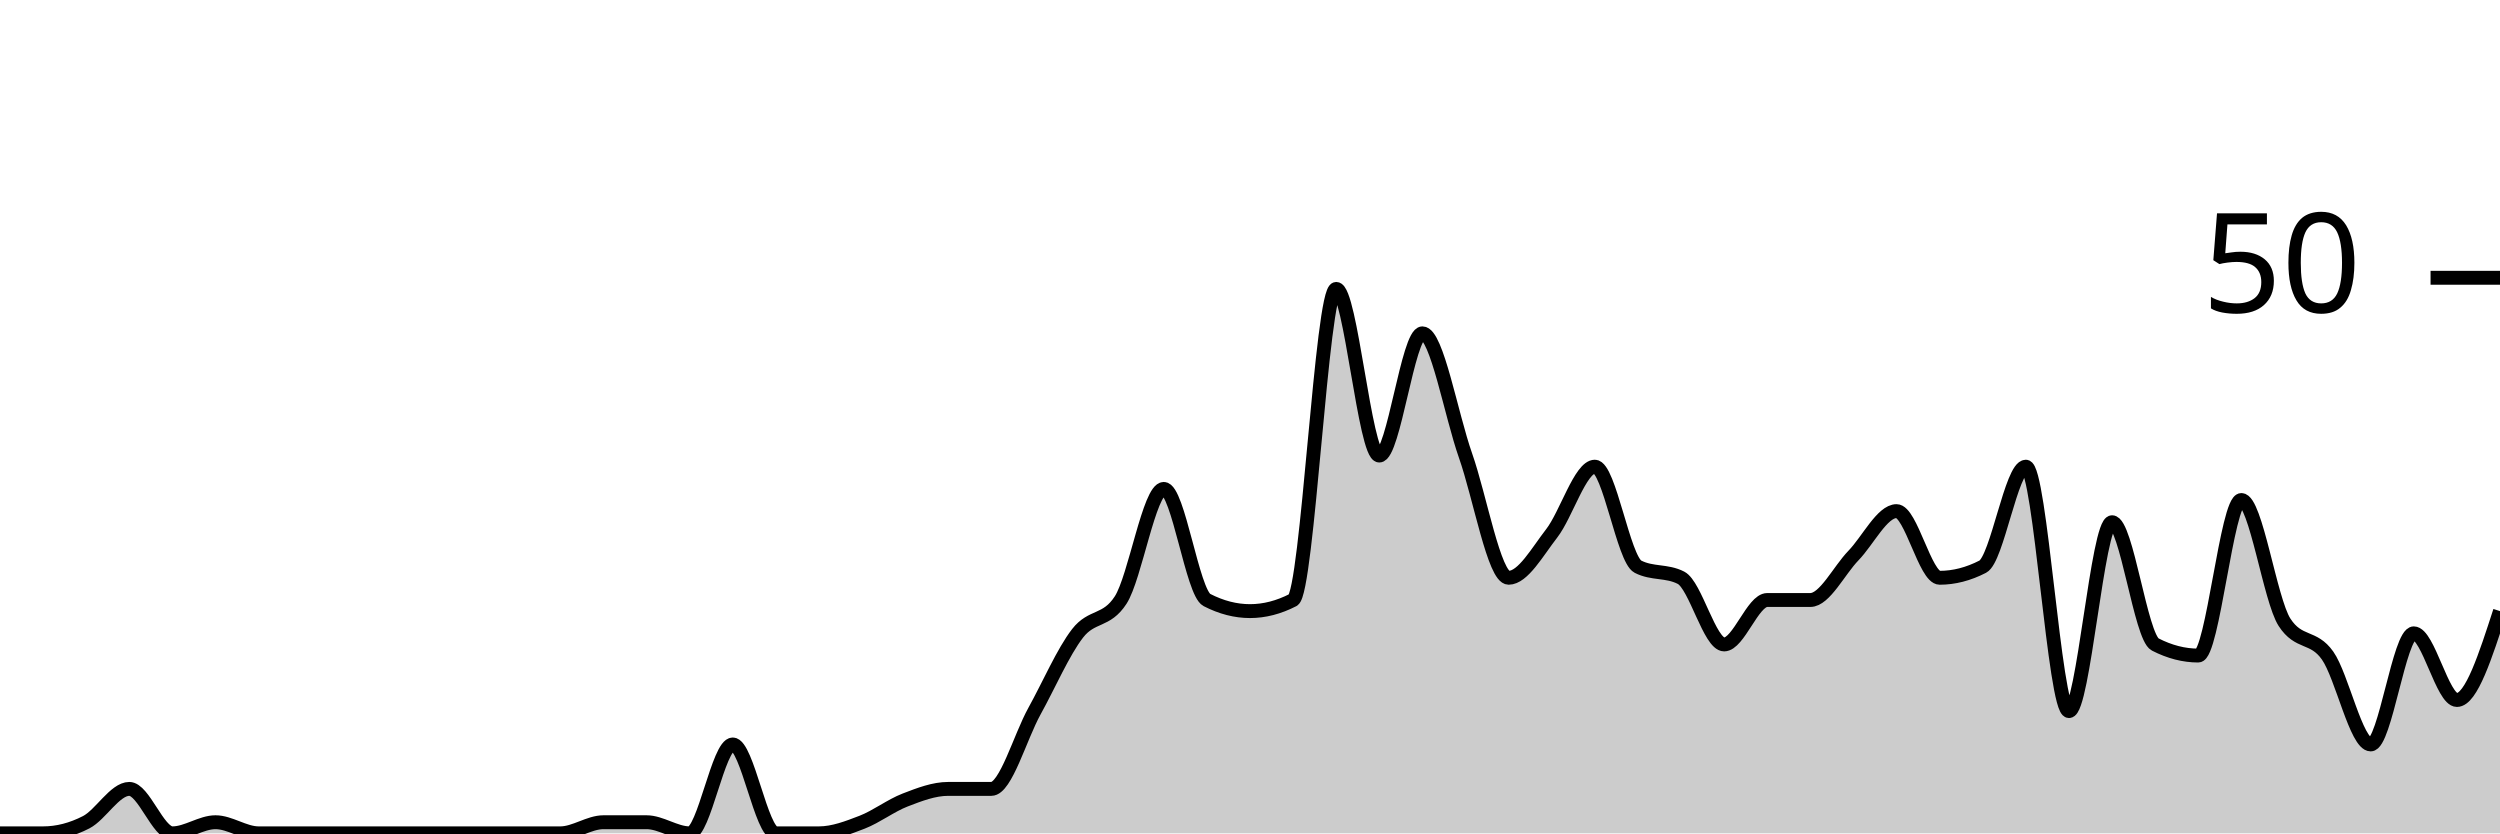
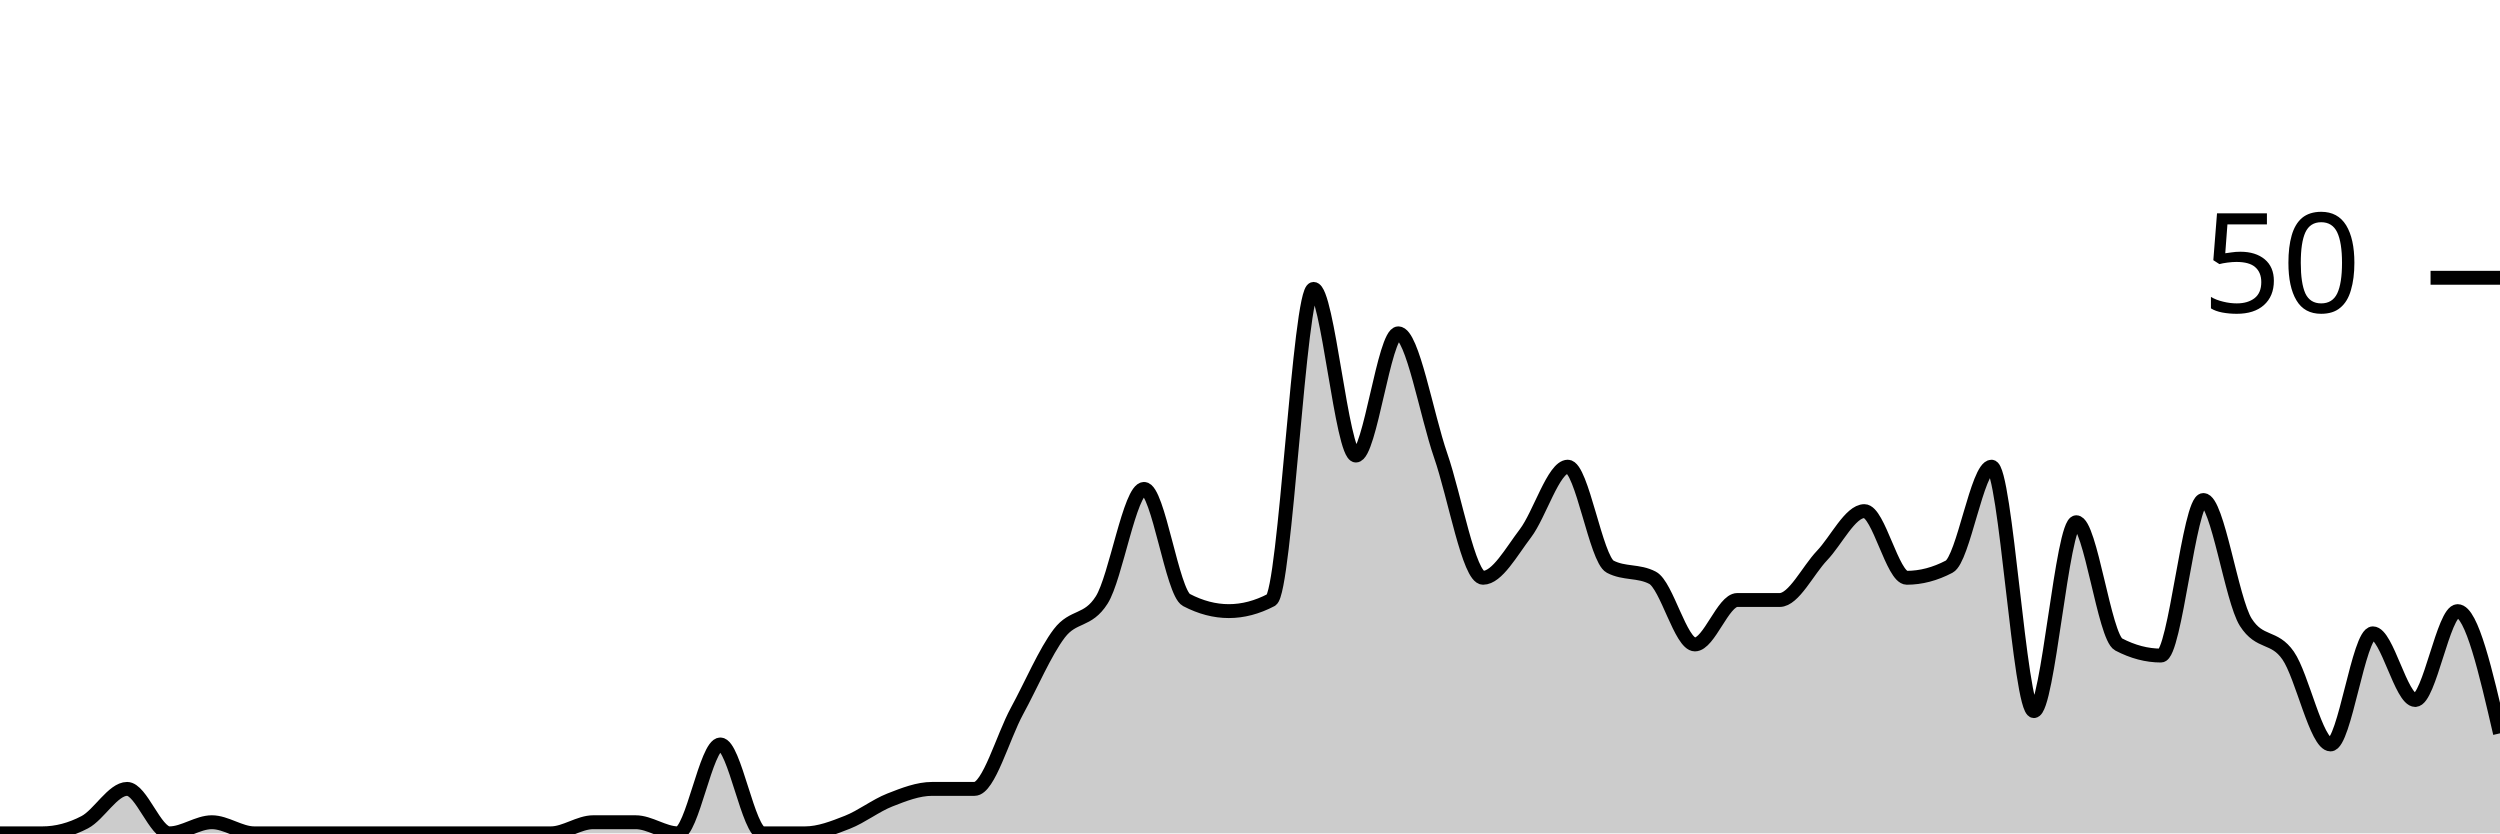
<svg xmlns="http://www.w3.org/2000/svg" viewBox="0 0 180 60">
  <g transform="translate(0,20)">
-     <path class="area" fill="rgba(0, 0, 0, 0.2)" d="M0,40C1.034,40,2.069,40,3.103,40C4.138,40,5.172,39.733,6.207,39.2C7.241,38.667,8.276,36.8,9.31,36.8C10.345,36.8,11.379,40,12.414,40C13.448,40,14.483,39.2,15.517,39.2C16.552,39.2,17.586,40,18.621,40C19.655,40,20.69,40,21.724,40C22.759,40,23.793,40,24.828,40C25.862,40,26.897,40,27.931,40C28.966,40,30,40,31.034,40C32.069,40,33.103,40,34.138,40C35.172,40,36.207,40,37.241,40C38.276,40,39.31,40,40.345,40C41.379,40,42.414,39.2,43.448,39.2C44.483,39.2,45.517,39.2,46.552,39.2C47.586,39.2,48.621,40,49.655,40C50.69,40,51.724,33.6,52.759,33.6C53.793,33.6,54.828,40,55.862,40C56.897,40,57.931,40,58.966,40C60,40,61.034,39.6,62.069,39.2C63.103,38.8,64.138,38,65.172,37.6C66.207,37.2,67.241,36.8,68.276,36.8C69.31,36.8,70.345,36.8,71.379,36.8C72.414,36.8,73.448,33.067,74.483,31.2C75.517,29.333,76.552,26.933,77.586,25.6C78.621,24.267,79.655,24.8,80.69,23.2C81.724,21.6,82.759,15.2,83.793,15.2C84.828,15.2,85.862,22.667,86.897,23.2C87.931,23.733,88.966,24,90,24C91.034,24,92.069,23.733,93.103,23.2C94.138,22.667,95.172,0.8,96.207,0.8C97.241,0.8,98.276,12.8,99.31,12.8C100.345,12.8,101.379,4,102.414,4C103.448,4,104.483,9.867,105.517,12.8C106.552,15.733,107.586,21.6,108.621,21.6C109.655,21.6,110.69,19.733,111.724,18.4C112.759,17.067,113.793,13.6,114.828,13.6C115.862,13.6,116.897,20.267,117.931,20.8C118.966,21.333,120,21.067,121.034,21.6C122.069,22.133,123.103,26.4,124.138,26.4C125.172,26.4,126.207,23.2,127.241,23.2C128.276,23.2,129.31,23.2,130.345,23.2C131.379,23.2,132.414,21.067,133.448,20C134.483,18.933,135.517,16.8,136.552,16.8C137.586,16.8,138.621,21.6,139.655,21.6C140.69,21.6,141.724,21.333,142.759,20.8C143.793,20.267,144.828,13.6,145.862,13.6C146.897,13.6,147.931,31.2,148.966,31.2C150,31.2,151.034,17.6,152.069,17.6C153.103,17.6,154.138,25.867,155.172,26.4C156.207,26.933,157.241,27.2,158.276,27.2C159.31,27.2,160.345,16,161.379,16C162.414,16,163.448,23.2,164.483,24.8C165.517,26.4,166.552,25.733,167.586,27.2C168.621,28.667,169.655,33.6,170.69,33.6C171.724,33.6,172.759,25.6,173.793,25.6C174.828,25.6,175.862,30.4,176.897,30.4C177.931,30.4,178.966,27.2,180,24L180,40C178.966,40,177.931,40,176.897,40C175.862,40,174.828,40,173.793,40C172.759,40,171.724,40,170.69,40C169.655,40,168.621,40,167.586,40C166.552,40,165.517,40,164.483,40C163.448,40,162.414,40,161.379,40C160.345,40,159.31,40,158.276,40C157.241,40,156.207,40,155.172,40C154.138,40,153.103,40,152.069,40C151.034,40,150,40,148.966,40C147.931,40,146.897,40,145.862,40C144.828,40,143.793,40,142.759,40C141.724,40,140.69,40,139.655,40C138.621,40,137.586,40,136.552,40C135.517,40,134.483,40,133.448,40C132.414,40,131.379,40,130.345,40C129.31,40,128.276,40,127.241,40C126.207,40,125.172,40,124.138,40C123.103,40,122.069,40,121.034,40C120,40,118.966,40,117.931,40C116.897,40,115.862,40,114.828,40C113.793,40,112.759,40,111.724,40C110.69,40,109.655,40,108.621,40C107.586,40,106.552,40,105.517,40C104.483,40,103.448,40,102.414,40C101.379,40,100.345,40,99.31,40C98.276,40,97.241,40,96.207,40C95.172,40,94.138,40,93.103,40C92.069,40,91.034,40,90,40C88.966,40,87.931,40,86.897,40C85.862,40,84.828,40,83.793,40C82.759,40,81.724,40,80.69,40C79.655,40,78.621,40,77.586,40C76.552,40,75.517,40,74.483,40C73.448,40,72.414,40,71.379,40C70.345,40,69.31,40,68.276,40C67.241,40,66.207,40,65.172,40C64.138,40,63.103,40,62.069,40C61.034,40,60,40,58.966,40C57.931,40,56.897,40,55.862,40C54.828,40,53.793,40,52.759,40C51.724,40,50.69,40,49.655,40C48.621,40,47.586,40,46.552,40C45.517,40,44.483,40,43.448,40C42.414,40,41.379,40,40.345,40C39.31,40,38.276,40,37.241,40C36.207,40,35.172,40,34.138,40C33.103,40,32.069,40,31.034,40C30,40,28.966,40,27.931,40C26.897,40,25.862,40,24.828,40C23.793,40,22.759,40,21.724,40C20.69,40,19.655,40,18.621,40C17.586,40,16.552,40,15.517,40C14.483,40,13.448,40,12.414,40C11.379,40,10.345,40,9.31,40C8.276,40,7.241,40,6.207,40C5.172,40,4.138,40,3.103,40C2.069,40,1.034,40,0,40Z" />
-     <path class="line" stroke="black" fill="none" d="M0,40C1.034,40,2.069,40,3.103,40C4.138,40,5.172,39.733,6.207,39.2C7.241,38.667,8.276,36.8,9.31,36.8C10.345,36.8,11.379,40,12.414,40C13.448,40,14.483,39.2,15.517,39.2C16.552,39.2,17.586,40,18.621,40C19.655,40,20.69,40,21.724,40C22.759,40,23.793,40,24.828,40C25.862,40,26.897,40,27.931,40C28.966,40,30,40,31.034,40C32.069,40,33.103,40,34.138,40C35.172,40,36.207,40,37.241,40C38.276,40,39.31,40,40.345,40C41.379,40,42.414,39.2,43.448,39.2C44.483,39.2,45.517,39.2,46.552,39.2C47.586,39.2,48.621,40,49.655,40C50.69,40,51.724,33.6,52.759,33.6C53.793,33.6,54.828,40,55.862,40C56.897,40,57.931,40,58.966,40C60,40,61.034,39.6,62.069,39.2C63.103,38.8,64.138,38,65.172,37.6C66.207,37.2,67.241,36.8,68.276,36.8C69.31,36.8,70.345,36.8,71.379,36.8C72.414,36.8,73.448,33.067,74.483,31.2C75.517,29.333,76.552,26.933,77.586,25.6C78.621,24.267,79.655,24.8,80.69,23.2C81.724,21.6,82.759,15.2,83.793,15.2C84.828,15.2,85.862,22.667,86.897,23.2C87.931,23.733,88.966,24,90,24C91.034,24,92.069,23.733,93.103,23.2C94.138,22.667,95.172,0.8,96.207,0.8C97.241,0.8,98.276,12.8,99.31,12.8C100.345,12.8,101.379,4,102.414,4C103.448,4,104.483,9.867,105.517,12.8C106.552,15.733,107.586,21.6,108.621,21.6C109.655,21.6,110.69,19.733,111.724,18.4C112.759,17.067,113.793,13.6,114.828,13.6C115.862,13.6,116.897,20.267,117.931,20.8C118.966,21.333,120,21.067,121.034,21.6C122.069,22.133,123.103,26.4,124.138,26.4C125.172,26.4,126.207,23.2,127.241,23.2C128.276,23.2,129.31,23.2,130.345,23.2C131.379,23.2,132.414,21.067,133.448,20C134.483,18.933,135.517,16.8,136.552,16.8C137.586,16.8,138.621,21.6,139.655,21.6C140.69,21.6,141.724,21.333,142.759,20.8C143.793,20.267,144.828,13.6,145.862,13.6C146.897,13.6,147.931,31.2,148.966,31.2C150,31.2,151.034,17.6,152.069,17.6C153.103,17.6,154.138,25.867,155.172,26.4C156.207,26.933,157.241,27.2,158.276,27.2C159.31,27.2,160.345,16,161.379,16C162.414,16,163.448,23.2,164.483,24.8C165.517,26.4,166.552,25.733,167.586,27.2C168.621,28.667,169.655,33.6,170.69,33.6C171.724,33.6,172.759,25.6,173.793,25.6C174.828,25.6,175.862,30.4,176.897,30.4C177.931,30.4,178.966,27.2,180,24" />
+     <path class="area" fill="rgba(0, 0, 0, 0.2)" d="M0,40C1.017,40,2.034,40,3.051,40C4.068,40,5.085,39.733,6.102,39.2C7.119,38.667,8.136,36.8,9.153,36.8C10.169,36.8,11.186,40,12.203,40C13.22,40,14.237,39.2,15.254,39.2C16.271,39.2,17.288,40,18.305,40C19.322,40,20.339,40,21.356,40C22.373,40,23.39,40,24.407,40C25.424,40,26.441,40,27.458,40C28.475,40,29.492,40,30.508,40C31.525,40,32.542,40,33.559,40C34.576,40,35.593,40,36.61,40C37.627,40,38.644,40,39.661,40C40.678,40,41.695,39.2,42.712,39.2C43.729,39.2,44.746,39.2,45.763,39.2C46.78,39.2,47.797,40,48.814,40C49.831,40,50.847,33.6,51.864,33.6C52.881,33.6,53.898,40,54.915,40C55.932,40,56.949,40,57.966,40C58.983,40,60,39.6,61.017,39.2C62.034,38.8,63.051,38,64.068,37.6C65.085,37.2,66.102,36.8,67.119,36.8C68.136,36.8,69.153,36.8,70.169,36.8C71.186,36.8,72.203,33.067,73.22,31.2C74.237,29.333,75.254,26.933,76.271,25.6C77.288,24.267,78.305,24.8,79.322,23.2C80.339,21.6,81.356,15.2,82.373,15.2C83.39,15.2,84.407,22.667,85.424,23.2C86.441,23.733,87.458,24,88.475,24C89.492,24,90.508,23.733,91.525,23.2C92.542,22.667,93.559,0.8,94.576,0.8C95.593,0.8,96.61,12.8,97.627,12.8C98.644,12.8,99.661,4,100.678,4C101.695,4,102.712,9.867,103.729,12.8C104.746,15.733,105.763,21.6,106.78,21.6C107.797,21.6,108.814,19.733,109.831,18.4C110.847,17.067,111.864,13.6,112.881,13.6C113.898,13.6,114.915,20.267,115.932,20.8C116.949,21.333,117.966,21.067,118.983,21.6C120,22.133,121.017,26.4,122.034,26.4C123.051,26.4,124.068,23.2,125.085,23.2C126.102,23.2,127.119,23.2,128.136,23.2C129.153,23.2,130.169,21.067,131.186,20C132.203,18.933,133.22,16.8,134.237,16.8C135.254,16.8,136.271,21.6,137.288,21.6C138.305,21.6,139.322,21.333,140.339,20.8C141.356,20.267,142.373,13.6,143.39,13.6C144.407,13.6,145.424,31.2,146.441,31.2C147.458,31.2,148.475,17.6,149.492,17.6C150.508,17.6,151.525,25.867,152.542,26.4C153.559,26.933,154.576,27.2,155.593,27.2C156.61,27.2,157.627,16,158.644,16C159.661,16,160.678,23.2,161.695,24.8C162.712,26.4,163.729,25.733,164.746,27.2C165.763,28.667,166.78,33.6,167.797,33.6C168.814,33.6,169.831,25.6,170.847,25.6C171.864,25.6,172.881,30.4,173.898,30.4C174.915,30.4,175.932,24,176.949,24C177.966,24,178.983,28.4,180,32.8L180,40C178.983,40,177.966,40,176.949,40C175.932,40,174.915,40,173.898,40C172.881,40,171.864,40,170.847,40C169.831,40,168.814,40,167.797,40C166.78,40,165.763,40,164.746,40C163.729,40,162.712,40,161.695,40C160.678,40,159.661,40,158.644,40C157.627,40,156.61,40,155.593,40C154.576,40,153.559,40,152.542,40C151.525,40,150.508,40,149.492,40C148.475,40,147.458,40,146.441,40C145.424,40,144.407,40,143.39,40C142.373,40,141.356,40,140.339,40C139.322,40,138.305,40,137.288,40C136.271,40,135.254,40,134.237,40C133.22,40,132.203,40,131.186,40C130.169,40,129.153,40,128.136,40C127.119,40,126.102,40,125.085,40C124.068,40,123.051,40,122.034,40C121.017,40,120,40,118.983,40C117.966,40,116.949,40,115.932,40C114.915,40,113.898,40,112.881,40C111.864,40,110.847,40,109.831,40C108.814,40,107.797,40,106.78,40C105.763,40,104.746,40,103.729,40C102.712,40,101.695,40,100.678,40C99.661,40,98.644,40,97.627,40C96.61,40,95.593,40,94.576,40C93.559,40,92.542,40,91.525,40C90.508,40,89.492,40,88.475,40C87.458,40,86.441,40,85.424,40C84.407,40,83.39,40,82.373,40C81.356,40,80.339,40,79.322,40C78.305,40,77.288,40,76.271,40C75.254,40,74.237,40,73.22,40C72.203,40,71.186,40,70.169,40C69.153,40,68.136,40,67.119,40C66.102,40,65.085,40,64.068,40C63.051,40,62.034,40,61.017,40C60,40,58.983,40,57.966,40C56.949,40,55.932,40,54.915,40C53.898,40,52.881,40,51.864,40C50.847,40,49.831,40,48.814,40C47.797,40,46.78,40,45.763,40C44.746,40,43.729,40,42.712,40C41.695,40,40.678,40,39.661,40C38.644,40,37.627,40,36.61,40C35.593,40,34.576,40,33.559,40C32.542,40,31.525,40,30.508,40C29.492,40,28.475,40,27.458,40C26.441,40,25.424,40,24.407,40C23.39,40,22.373,40,21.356,40C20.339,40,19.322,40,18.305,40C17.288,40,16.271,40,15.254,40C14.237,40,13.22,40,12.203,40C11.186,40,10.169,40,9.153,40C8.136,40,7.119,40,6.102,40C5.085,40,4.068,40,3.051,40C2.034,40,1.017,40,0,40Z" />
+     <path class="line" stroke="black" fill="none" d="M0,40C1.017,40,2.034,40,3.051,40C4.068,40,5.085,39.733,6.102,39.2C7.119,38.667,8.136,36.8,9.153,36.8C10.169,36.8,11.186,40,12.203,40C13.22,40,14.237,39.2,15.254,39.2C16.271,39.2,17.288,40,18.305,40C19.322,40,20.339,40,21.356,40C22.373,40,23.39,40,24.407,40C25.424,40,26.441,40,27.458,40C28.475,40,29.492,40,30.508,40C31.525,40,32.542,40,33.559,40C34.576,40,35.593,40,36.61,40C37.627,40,38.644,40,39.661,40C40.678,40,41.695,39.2,42.712,39.2C43.729,39.2,44.746,39.2,45.763,39.2C46.78,39.2,47.797,40,48.814,40C49.831,40,50.847,33.6,51.864,33.6C52.881,33.6,53.898,40,54.915,40C55.932,40,56.949,40,57.966,40C58.983,40,60,39.6,61.017,39.2C62.034,38.8,63.051,38,64.068,37.6C65.085,37.2,66.102,36.8,67.119,36.8C68.136,36.8,69.153,36.8,70.169,36.8C71.186,36.8,72.203,33.067,73.22,31.2C74.237,29.333,75.254,26.933,76.271,25.6C77.288,24.267,78.305,24.8,79.322,23.2C80.339,21.6,81.356,15.2,82.373,15.2C83.39,15.2,84.407,22.667,85.424,23.2C86.441,23.733,87.458,24,88.475,24C89.492,24,90.508,23.733,91.525,23.2C92.542,22.667,93.559,0.8,94.576,0.8C95.593,0.8,96.61,12.8,97.627,12.8C98.644,12.8,99.661,4,100.678,4C101.695,4,102.712,9.867,103.729,12.8C104.746,15.733,105.763,21.6,106.78,21.6C107.797,21.6,108.814,19.733,109.831,18.4C110.847,17.067,111.864,13.6,112.881,13.6C113.898,13.6,114.915,20.267,115.932,20.8C116.949,21.333,117.966,21.067,118.983,21.6C120,22.133,121.017,26.4,122.034,26.4C123.051,26.4,124.068,23.2,125.085,23.2C126.102,23.2,127.119,23.2,128.136,23.2C129.153,23.2,130.169,21.067,131.186,20C132.203,18.933,133.22,16.8,134.237,16.8C135.254,16.8,136.271,21.6,137.288,21.6C138.305,21.6,139.322,21.333,140.339,20.8C141.356,20.267,142.373,13.6,143.39,13.6C144.407,13.6,145.424,31.2,146.441,31.2C147.458,31.2,148.475,17.6,149.492,17.6C150.508,17.6,151.525,25.867,152.542,26.4C153.559,26.933,154.576,27.2,155.593,27.2C156.61,27.2,157.627,16,158.644,16C159.661,16,160.678,23.2,161.695,24.8C162.712,26.4,163.729,25.733,164.746,27.2C165.763,28.667,166.78,33.6,167.797,33.6C168.814,33.6,169.831,25.6,170.847,25.6C171.864,25.6,172.881,30.4,173.898,30.4C174.915,30.4,175.932,24,176.949,24C177.966,24,178.983,28.4,180,32.8" />
    <path class="axis-ceiling" stroke-width="1" stroke="black" fill="none" d="M175,0L180,0" />
    <text class="axis-ceiling-label" font-family="sans-serif" text-anchor="end" font-size="10px" x="170" y="2.5">50</text>
  </g>
</svg>
